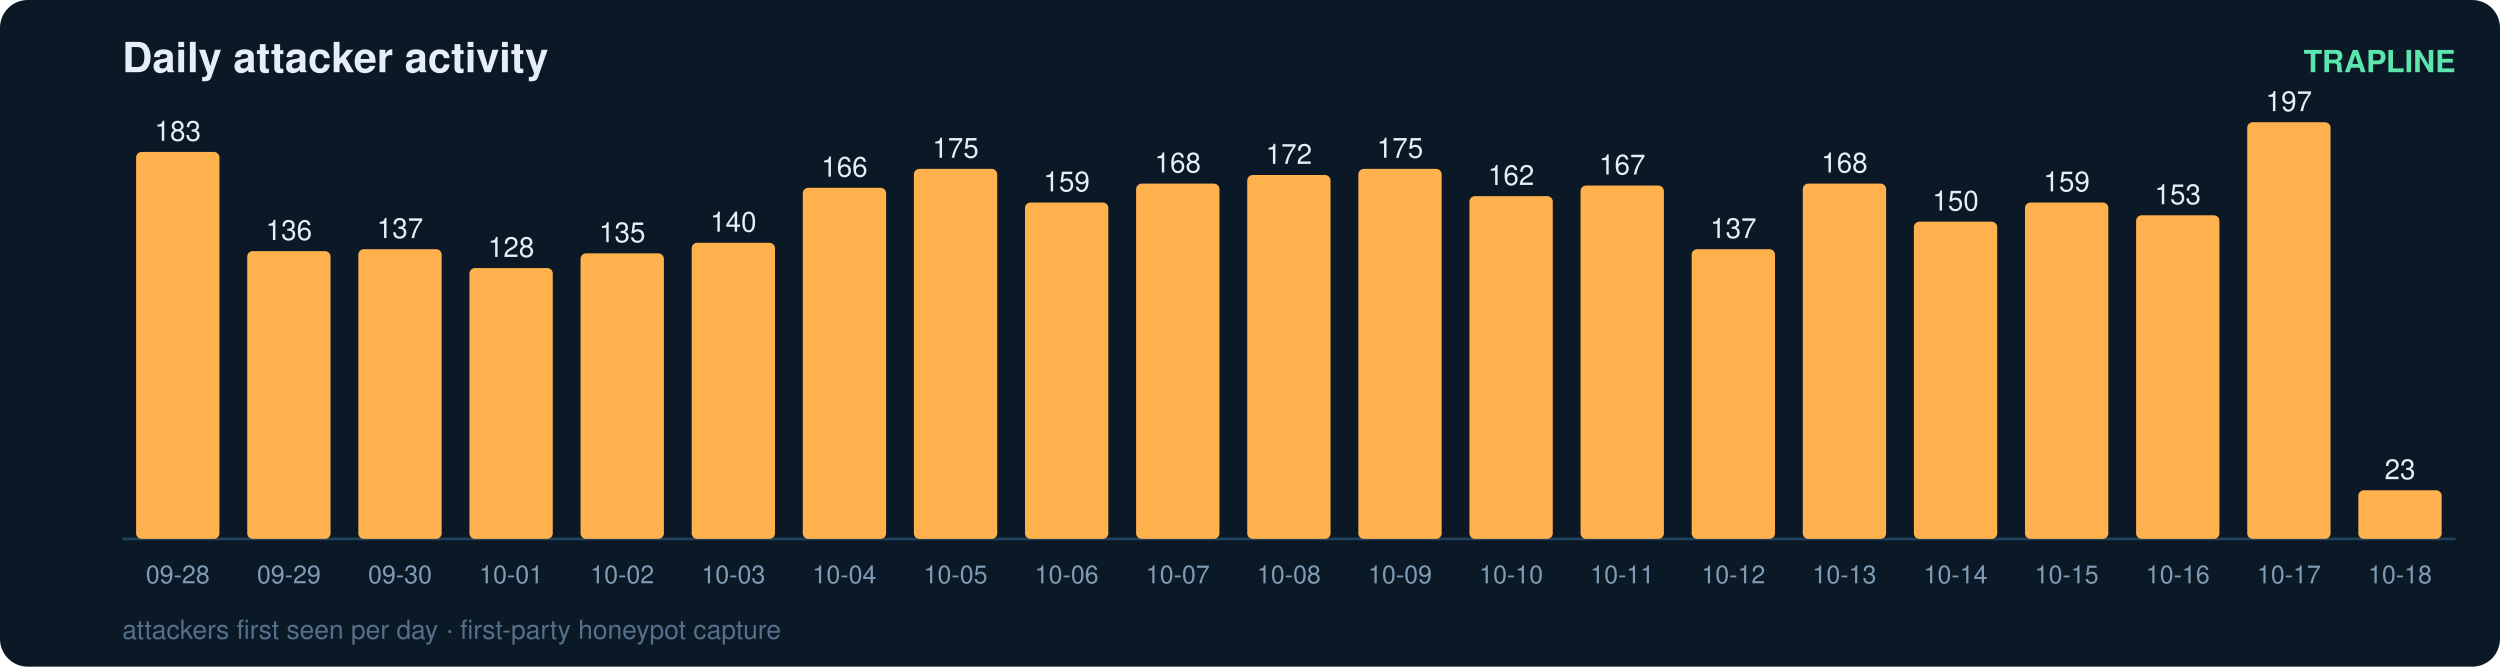
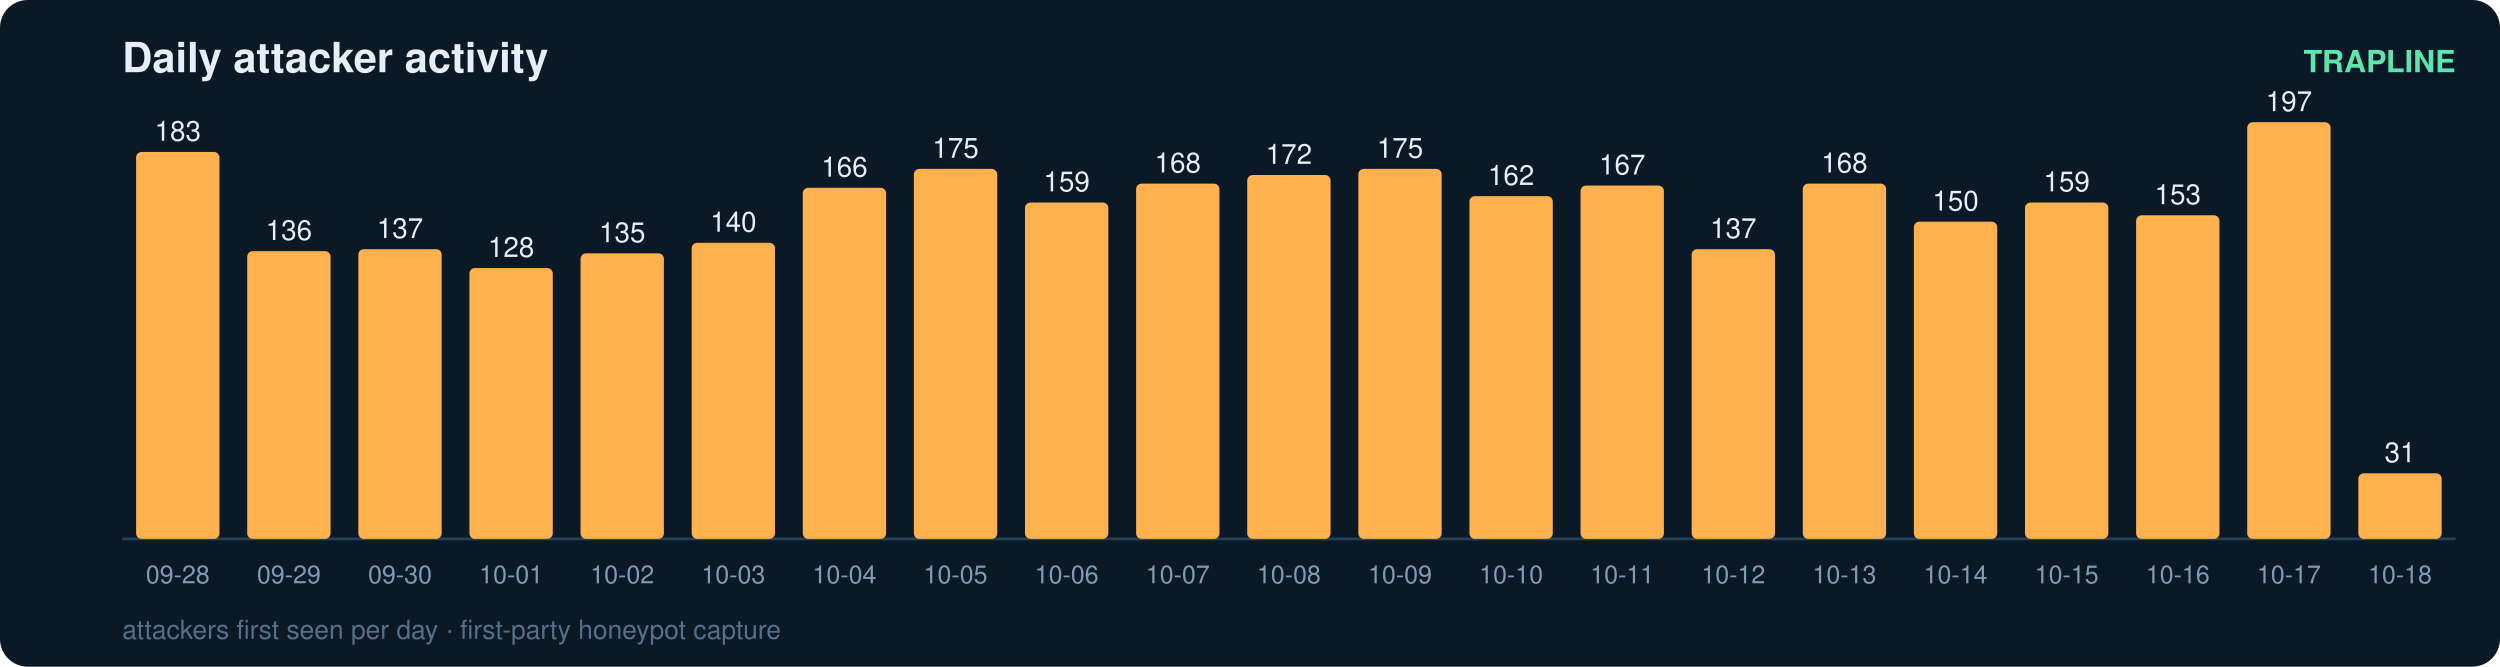
<svg xmlns="http://www.w3.org/2000/svg" width="900" height="240" viewBox="0 0 900 240" font-family="ui-sans-serif,Segoe UI,Helvetica,Arial">
  <rect width="900" height="240" rx="10" fill="#0b1826" />
  <text x="44" y="26" fill="#e6eff7" font-size="15" font-weight="700">Daily attacker activity</text>
  <text x="884" y="26" fill="#5ce6ad" font-size="11" text-anchor="end" font-weight="600">TRAPLINE</text>
  <line x1="44" y1="194" x2="884" y2="194" stroke="#22415a" stroke-width="1" />
  <rect x="49" y="54.7" width="30" height="139.3" rx="2" fill="#ffb14e" />
  <text x="64.0" y="50.7" fill="#e6eff7" font-size="10" text-anchor="middle" font-variant-numeric="tabular-nums">183</text>
  <text x="64.0" y="210.0" fill="#7f9bb3" font-size="9" text-anchor="middle">09-28</text>
  <rect x="89" y="90.4" width="30" height="103.6" rx="2" fill="#ffb14e" />
  <text x="104.0" y="86.4" fill="#e6eff7" font-size="10" text-anchor="middle" font-variant-numeric="tabular-nums">136</text>
  <text x="104.0" y="210.0" fill="#7f9bb3" font-size="9" text-anchor="middle">09-29</text>
  <rect x="129" y="89.7" width="30" height="104.3" rx="2" fill="#ffb14e" />
  <text x="144.0" y="85.7" fill="#e6eff7" font-size="10" text-anchor="middle" font-variant-numeric="tabular-nums">137</text>
  <text x="144.0" y="210.0" fill="#7f9bb3" font-size="9" text-anchor="middle">09-30</text>
  <rect x="169" y="96.5" width="30" height="97.5" rx="2" fill="#ffb14e" />
  <text x="184.0" y="92.5" fill="#e6eff7" font-size="10" text-anchor="middle" font-variant-numeric="tabular-nums">128</text>
  <text x="184.0" y="210.0" fill="#7f9bb3" font-size="9" text-anchor="middle">10-01</text>
  <rect x="209" y="91.2" width="30" height="102.8" rx="2" fill="#ffb14e" />
  <text x="224.0" y="87.2" fill="#e6eff7" font-size="10" text-anchor="middle" font-variant-numeric="tabular-nums">135</text>
  <text x="224.0" y="210.0" fill="#7f9bb3" font-size="9" text-anchor="middle">10-02</text>
  <rect x="249" y="87.4" width="30" height="106.6" rx="2" fill="#ffb14e" />
  <text x="264.0" y="83.4" fill="#e6eff7" font-size="10" text-anchor="middle" font-variant-numeric="tabular-nums">140</text>
  <text x="264.0" y="210.0" fill="#7f9bb3" font-size="9" text-anchor="middle">10-03</text>
  <rect x="289" y="67.6" width="30" height="126.4" rx="2" fill="#ffb14e" />
  <text x="304.0" y="63.6" fill="#e6eff7" font-size="10" text-anchor="middle" font-variant-numeric="tabular-nums">166</text>
  <text x="304.0" y="210.0" fill="#7f9bb3" font-size="9" text-anchor="middle">10-04</text>
  <rect x="329" y="60.8" width="30" height="133.2" rx="2" fill="#ffb14e" />
  <text x="344.0" y="56.8" fill="#e6eff7" font-size="10" text-anchor="middle" font-variant-numeric="tabular-nums">175</text>
  <text x="344.0" y="210.0" fill="#7f9bb3" font-size="9" text-anchor="middle">10-05</text>
  <rect x="369" y="72.9" width="30" height="121.1" rx="2" fill="#ffb14e" />
  <text x="384.0" y="68.9" fill="#e6eff7" font-size="10" text-anchor="middle" font-variant-numeric="tabular-nums">159</text>
  <text x="384.0" y="210.0" fill="#7f9bb3" font-size="9" text-anchor="middle">10-06</text>
  <rect x="409" y="66.1" width="30" height="127.9" rx="2" fill="#ffb14e" />
  <text x="424.0" y="62.1" fill="#e6eff7" font-size="10" text-anchor="middle" font-variant-numeric="tabular-nums">168</text>
  <text x="424.0" y="210.0" fill="#7f9bb3" font-size="9" text-anchor="middle">10-07</text>
  <rect x="449" y="63.0" width="30" height="131.0" rx="2" fill="#ffb14e" />
  <text x="464.0" y="59.0" fill="#e6eff7" font-size="10" text-anchor="middle" font-variant-numeric="tabular-nums">172</text>
  <text x="464.0" y="210.0" fill="#7f9bb3" font-size="9" text-anchor="middle">10-08</text>
  <rect x="489" y="60.8" width="30" height="133.2" rx="2" fill="#ffb14e" />
  <text x="504.0" y="56.8" fill="#e6eff7" font-size="10" text-anchor="middle" font-variant-numeric="tabular-nums">175</text>
  <text x="504.0" y="210.0" fill="#7f9bb3" font-size="9" text-anchor="middle">10-09</text>
  <rect x="529" y="70.6" width="30" height="123.4" rx="2" fill="#ffb14e" />
  <text x="544.0" y="66.6" fill="#e6eff7" font-size="10" text-anchor="middle" font-variant-numeric="tabular-nums">162</text>
  <text x="544.0" y="210.0" fill="#7f9bb3" font-size="9" text-anchor="middle">10-10</text>
  <rect x="569" y="66.8" width="30" height="127.2" rx="2" fill="#ffb14e" />
  <text x="584.0" y="62.8" fill="#e6eff7" font-size="10" text-anchor="middle" font-variant-numeric="tabular-nums">167</text>
  <text x="584.0" y="210.0" fill="#7f9bb3" font-size="9" text-anchor="middle">10-11</text>
  <rect x="609" y="89.7" width="30" height="104.3" rx="2" fill="#ffb14e" />
  <text x="624.0" y="85.7" fill="#e6eff7" font-size="10" text-anchor="middle" font-variant-numeric="tabular-nums">137</text>
  <text x="624.0" y="210.0" fill="#7f9bb3" font-size="9" text-anchor="middle">10-12</text>
  <rect x="649" y="66.1" width="30" height="127.9" rx="2" fill="#ffb14e" />
  <text x="664.0" y="62.1" fill="#e6eff7" font-size="10" text-anchor="middle" font-variant-numeric="tabular-nums">168</text>
  <text x="664.0" y="210.0" fill="#7f9bb3" font-size="9" text-anchor="middle">10-13</text>
  <rect x="689" y="79.8" width="30" height="114.2" rx="2" fill="#ffb14e" />
  <text x="704.0" y="75.8" fill="#e6eff7" font-size="10" text-anchor="middle" font-variant-numeric="tabular-nums">150</text>
  <text x="704.0" y="210.0" fill="#7f9bb3" font-size="9" text-anchor="middle">10-14</text>
  <rect x="729" y="72.9" width="30" height="121.1" rx="2" fill="#ffb14e" />
  <text x="744.0" y="68.9" fill="#e6eff7" font-size="10" text-anchor="middle" font-variant-numeric="tabular-nums">159</text>
  <text x="744.0" y="210.0" fill="#7f9bb3" font-size="9" text-anchor="middle">10-15</text>
  <rect x="769" y="77.5" width="30" height="116.5" rx="2" fill="#ffb14e" />
  <text x="784.0" y="73.5" fill="#e6eff7" font-size="10" text-anchor="middle" font-variant-numeric="tabular-nums">153</text>
  <text x="784.0" y="210.0" fill="#7f9bb3" font-size="9" text-anchor="middle">10-16</text>
  <rect x="809" y="44.0" width="30" height="150.0" rx="2" fill="#ffb14e" />
  <text x="824.0" y="40.0" fill="#e6eff7" font-size="10" text-anchor="middle" font-variant-numeric="tabular-nums">197</text>
  <text x="824.0" y="210.0" fill="#7f9bb3" font-size="9" text-anchor="middle">10-17</text>
-   <rect x="849" y="176.5" width="30" height="17.5" rx="2" fill="#ffb14e" />
-   <text x="864.0" y="172.5" fill="#e6eff7" font-size="10" text-anchor="middle" font-variant-numeric="tabular-nums">23</text>
+   <rect x="849" y="170.4" width="30" height="23.6" rx="2" fill="#ffb14e" />
+   <text x="864.0" y="166.4" fill="#e6eff7" font-size="10" text-anchor="middle" font-variant-numeric="tabular-nums">31</text>
  <text x="864.0" y="210.0" fill="#7f9bb3" font-size="9" text-anchor="middle">10-18</text>
  <text x="44" y="230" fill="#54708a" font-size="9.5">attackers first seen per day · first-party honeypot capture</text>
</svg>
